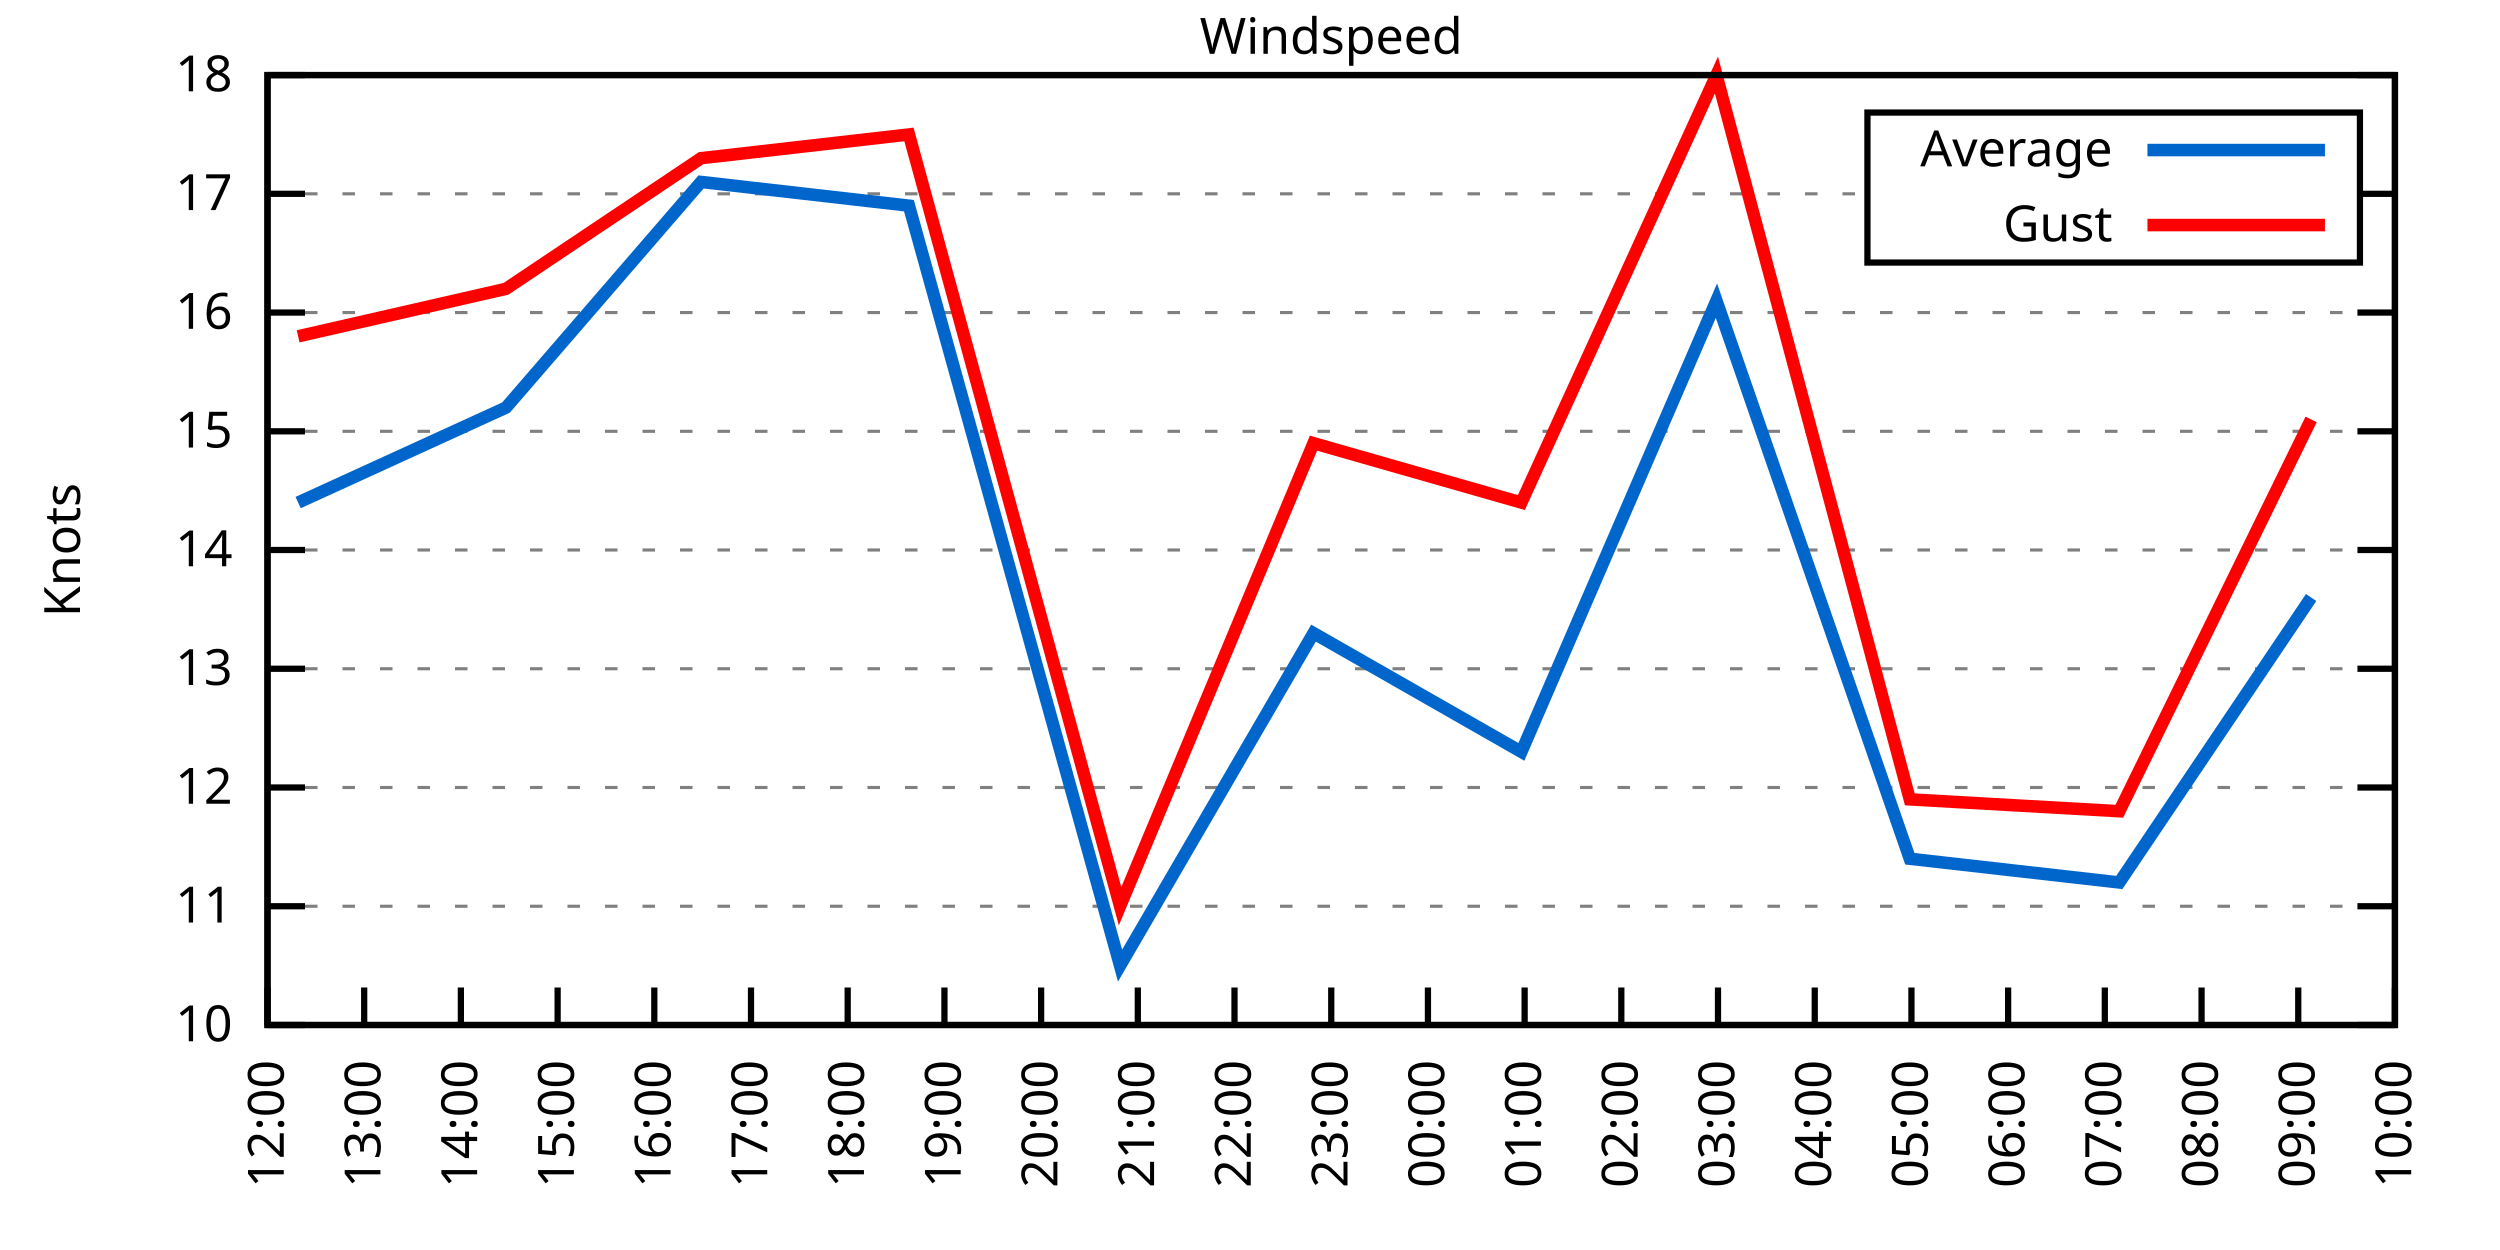
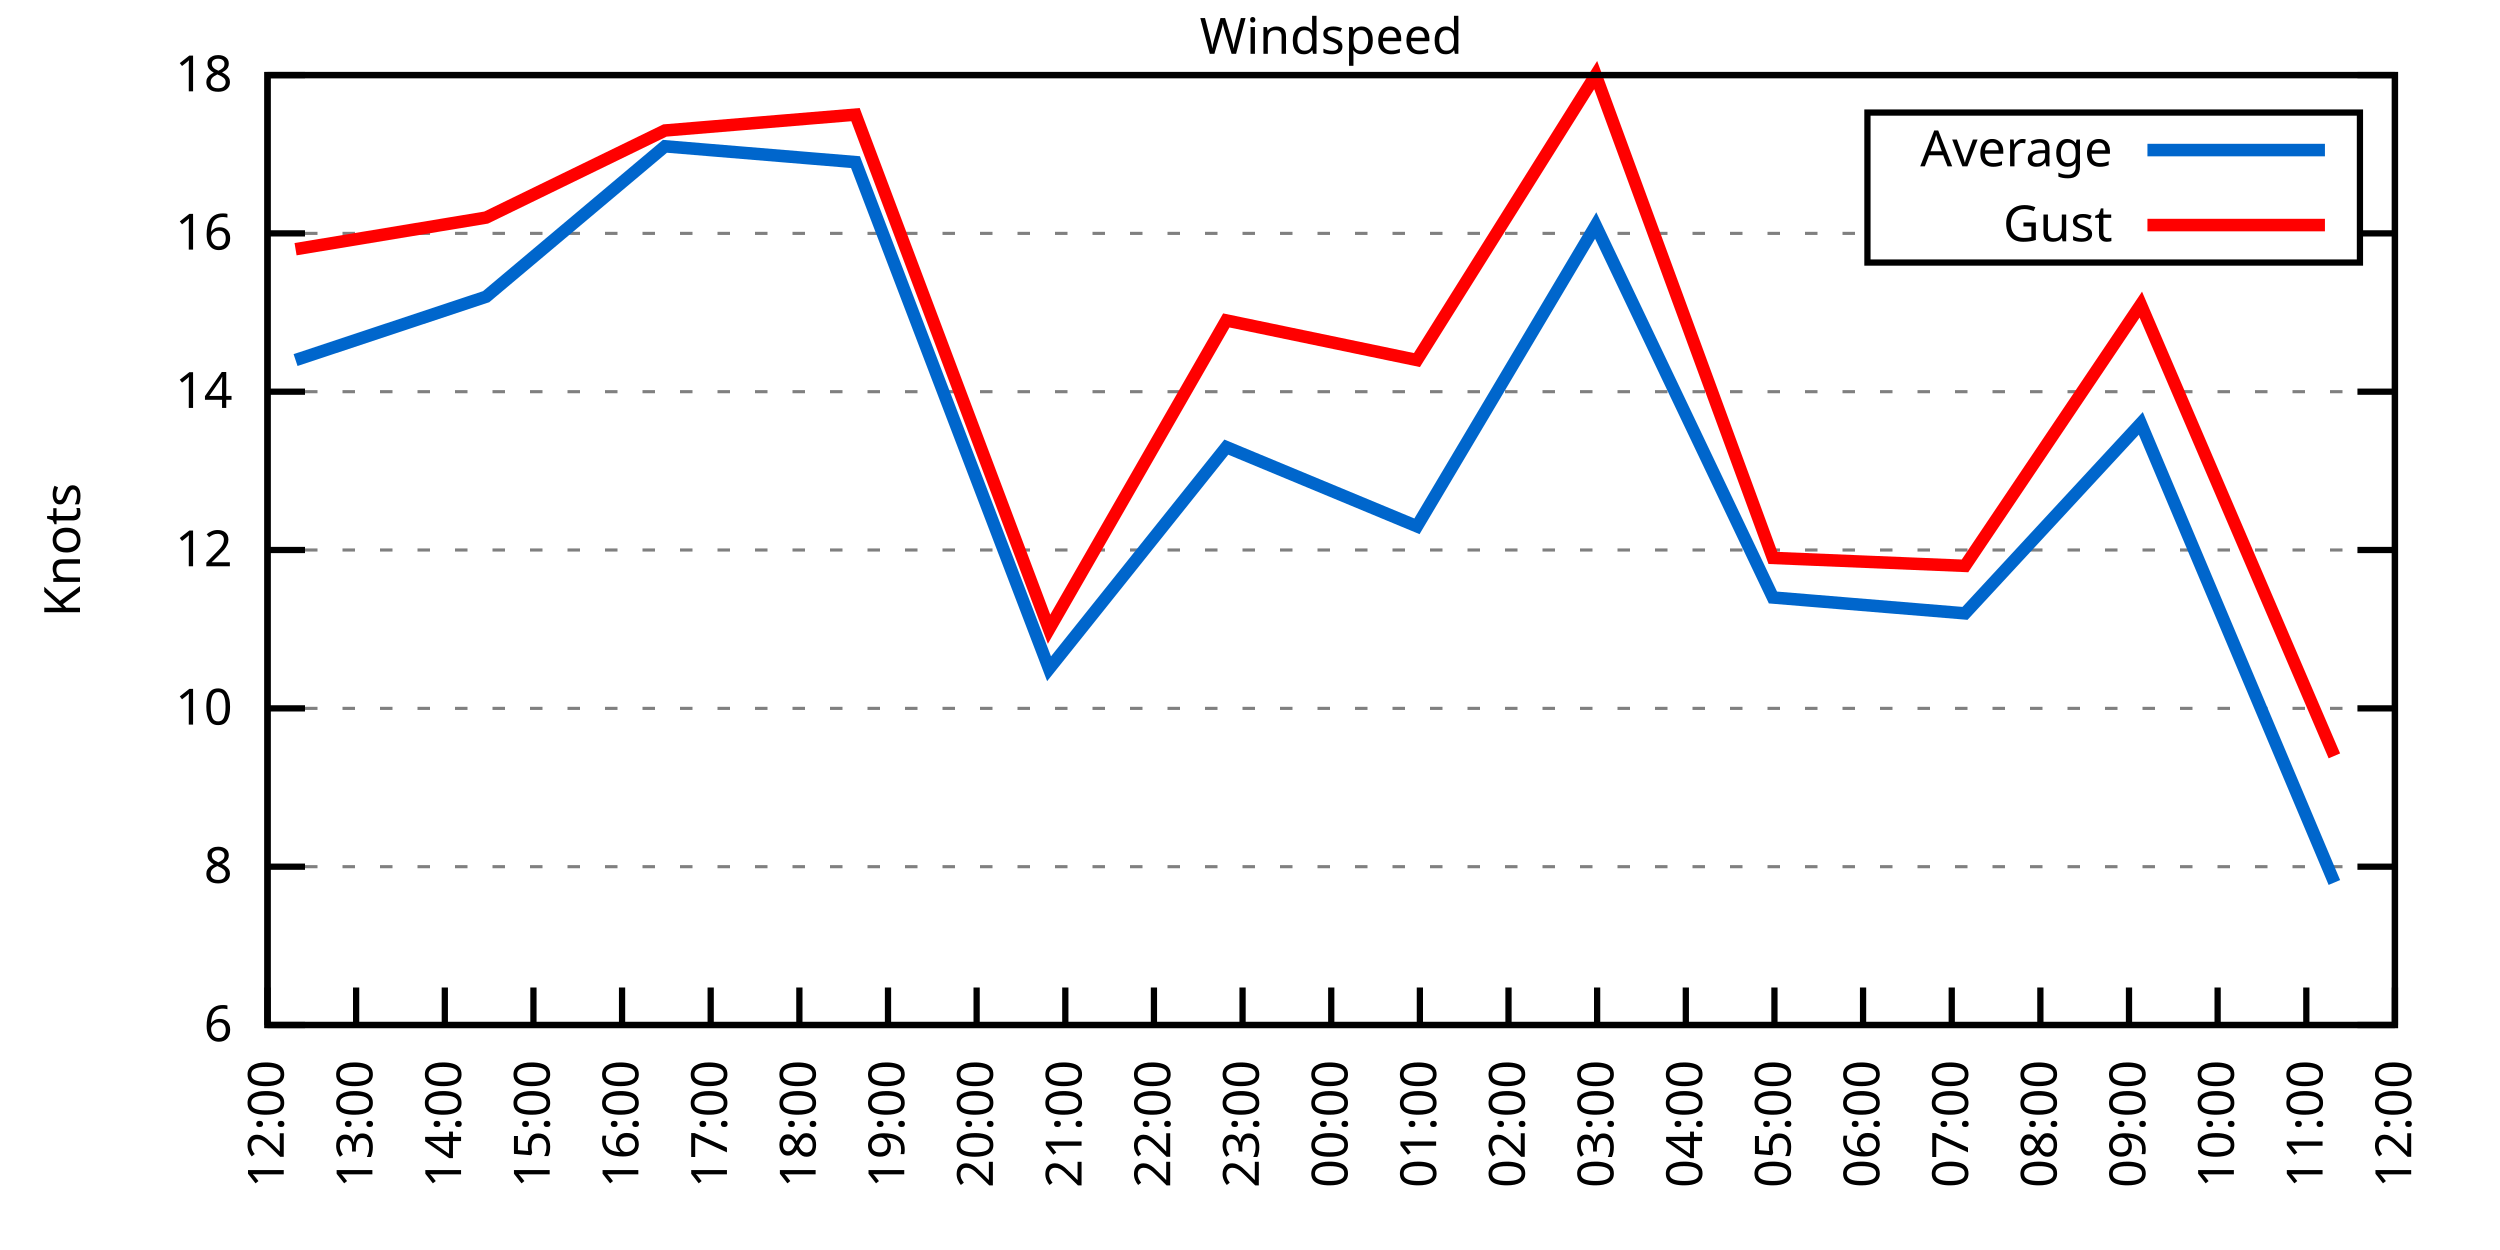
<svg xmlns="http://www.w3.org/2000/svg" xmlns:xlink="http://www.w3.org/1999/xlink" width="400" height="200" viewBox="0 0 400 200">
  <g id="gnuplot_canvas">
    <rect x="0" y="0" width="400" height="200" fill="none" />
    <defs>
      <circle id="gpDot" r="0.5" stroke-width="0.5" stroke="currentColor" />
      <path id="gpPt0" stroke-width="0.333" stroke="currentColor" d="M-1,0 h2 M0,-1 v2" />
      <path id="gpPt1" stroke-width="0.333" stroke="currentColor" d="M-1,-1 L1,1 M1,-1 L-1,1" />
      <path id="gpPt2" stroke-width="0.333" stroke="currentColor" d="M-1,0 L1,0 M0,-1 L0,1 M-1,-1 L1,1 M-1,1 L1,-1" />
      <rect id="gpPt3" stroke-width="0.333" stroke="currentColor" x="-1" y="-1" width="2" height="2" />
      <rect id="gpPt4" stroke-width="0.333" stroke="currentColor" fill="currentColor" x="-1" y="-1" width="2" height="2" />
      <circle id="gpPt5" stroke-width="0.333" stroke="currentColor" cx="0" cy="0" r="1" />
      <use xlink:href="#gpPt5" id="gpPt6" fill="currentColor" stroke="none" />
      <path id="gpPt7" stroke-width="0.333" stroke="currentColor" d="M0,-1.33 L-1.33,0.67 L1.33,0.67 z" />
      <use xlink:href="#gpPt7" id="gpPt8" fill="currentColor" stroke="none" />
      <use xlink:href="#gpPt7" id="gpPt9" stroke="currentColor" transform="rotate(180)" />
      <use xlink:href="#gpPt9" id="gpPt10" fill="currentColor" stroke="none" />
      <use xlink:href="#gpPt3" id="gpPt11" stroke="currentColor" transform="rotate(45)" />
      <use xlink:href="#gpPt11" id="gpPt12" fill="currentColor" stroke="none" />
      <path id="gpPt13" stroke-width="0.333" stroke="currentColor" d="M0,1.330 L1.265,0.411 L0.782,-1.067 L-0.782,-1.076 L-1.265,0.411 z" />
      <use xlink:href="#gpPt13" id="gpPt14" fill="currentColor" stroke="none" />
      <filter id="textbox" filterUnits="objectBoundingBox" x="0" y="0" height="1" width="1">
        <feFlood flood-color="white" flood-opacity="1" result="bgnd" />
        <feComposite in="SourceGraphic" in2="bgnd" operator="atop" />
      </filter>
      <filter id="greybox" filterUnits="objectBoundingBox" x="0" y="0" height="1" width="1">
        <feFlood flood-color="lightgrey" flood-opacity="1" result="grey" />
        <feComposite in="SourceGraphic" in2="grey" operator="atop" />
      </filter>
    </defs>
    <g fill="none" color="white" stroke="currentColor" stroke-width="1.00" stroke-linecap="butt" stroke-linejoin="miter">
</g>
    <g fill="none" color="black" stroke="currentColor" stroke-width="1.00" stroke-linecap="butt" stroke-linejoin="miter">
      <g stroke="none" shape-rendering="crispEdges">
        <polygon fill="rgb(255, 255, 255)" points="42.80,164.00 383.18,164.00 383.18,12.02 42.80,12.02 " />
      </g>
    </g>
    <g fill="none" color="black" stroke="currentColor" stroke-width="1.00" stroke-linecap="butt" stroke-linejoin="miter">
</g>
    <g fill="none" color="black" stroke="black" stroke-width="0.50" stroke-linecap="butt" stroke-linejoin="miter">
</g>
    <g fill="none" color="gray" stroke="currentColor" stroke-width="0.50" stroke-linecap="butt" stroke-linejoin="miter">
      <path stroke="gray" stroke-dasharray="2,4" class="gridline" d="M42.80,164.00 L383.19,164.00  " />
    </g>
    <g fill="none" color="gray" stroke="gray" stroke-width="1.00" stroke-linecap="butt" stroke-linejoin="miter">
</g>
    <g fill="none" color="black" stroke="currentColor" stroke-width="1.00" stroke-linecap="butt" stroke-linejoin="miter">
      <path stroke="black" d="M42.80,164.00 L48.80,164.00 M383.19,164.00 L377.19,164.00  " />
      <g transform="translate(37.20,166.60)" stroke="none" fill="black" font-family="Sans" font-size="8.00" text-anchor="end">
        <text>
+           <tspan font-family="Sans"> 6</tspan>
+         </text>
+       </g>
+     </g>
+     <g fill="none" color="black" stroke="currentColor" stroke-width="1.00" stroke-linecap="butt" stroke-linejoin="miter">
+ </g>
+     <g fill="none" color="black" stroke="black" stroke-width="0.50" stroke-linecap="butt" stroke-linejoin="miter">
+ </g>
+     <g fill="none" color="gray" stroke="currentColor" stroke-width="0.50" stroke-linecap="butt" stroke-linejoin="miter">
+       <path stroke="gray" stroke-dasharray="2,4" class="gridline" d="M42.80,138.67 L383.19,138.67  " />
+     </g>
+     <g fill="none" color="gray" stroke="gray" stroke-width="1.00" stroke-linecap="butt" stroke-linejoin="miter">
+ </g>
+     <g fill="none" color="black" stroke="currentColor" stroke-width="1.00" stroke-linecap="butt" stroke-linejoin="miter">
+       <path stroke="black" d="M42.80,138.67 L48.80,138.67 M383.19,138.67 L377.19,138.67  " />
+       <g transform="translate(37.20,141.27)" stroke="none" fill="black" font-family="Sans" font-size="8.00" text-anchor="end">
+         <text>
+           <tspan font-family="Sans"> 8</tspan>
+         </text>
+       </g>
+     </g>
+     <g fill="none" color="black" stroke="currentColor" stroke-width="1.00" stroke-linecap="butt" stroke-linejoin="miter">
+ </g>
+     <g fill="none" color="black" stroke="black" stroke-width="0.50" stroke-linecap="butt" stroke-linejoin="miter">
+ </g>
+     <g fill="none" color="gray" stroke="currentColor" stroke-width="0.50" stroke-linecap="butt" stroke-linejoin="miter">
+       <path stroke="gray" stroke-dasharray="2,4" class="gridline" d="M42.80,113.34 L383.19,113.34  " />
+     </g>
+     <g fill="none" color="gray" stroke="gray" stroke-width="1.00" stroke-linecap="butt" stroke-linejoin="miter">
+ </g>
+     <g fill="none" color="black" stroke="currentColor" stroke-width="1.00" stroke-linecap="butt" stroke-linejoin="miter">
+       <path stroke="black" d="M42.80,113.34 L48.80,113.34 M383.19,113.34 L377.19,113.34  " />
+       <g transform="translate(37.20,115.94)" stroke="none" fill="black" font-family="Sans" font-size="8.00" text-anchor="end">
+         <text>
          <tspan font-family="Sans"> 10</tspan>
-         </text>
-       </g>
-     </g>
-     <g fill="none" color="black" stroke="currentColor" stroke-width="1.00" stroke-linecap="butt" stroke-linejoin="miter">
- </g>
-     <g fill="none" color="black" stroke="black" stroke-width="0.50" stroke-linecap="butt" stroke-linejoin="miter">
- </g>
-     <g fill="none" color="gray" stroke="currentColor" stroke-width="0.50" stroke-linecap="butt" stroke-linejoin="miter">
-       <path stroke="gray" stroke-dasharray="2,4" class="gridline" d="M42.80,145.00 L383.19,145.00  " />
-     </g>
-     <g fill="none" color="gray" stroke="gray" stroke-width="1.00" stroke-linecap="butt" stroke-linejoin="miter">
- </g>
-     <g fill="none" color="black" stroke="currentColor" stroke-width="1.00" stroke-linecap="butt" stroke-linejoin="miter">
-       <path stroke="black" d="M42.80,145.00 L48.80,145.00 M383.19,145.00 L377.19,145.00  " />
-       <g transform="translate(37.20,147.60)" stroke="none" fill="black" font-family="Sans" font-size="8.00" text-anchor="end">
-         <text>
-           <tspan font-family="Sans"> 11</tspan>
-         </text>
-       </g>
-     </g>
-     <g fill="none" color="black" stroke="currentColor" stroke-width="1.00" stroke-linecap="butt" stroke-linejoin="miter">
- </g>
-     <g fill="none" color="black" stroke="black" stroke-width="0.50" stroke-linecap="butt" stroke-linejoin="miter">
- </g>
-     <g fill="none" color="gray" stroke="currentColor" stroke-width="0.50" stroke-linecap="butt" stroke-linejoin="miter">
-       <path stroke="gray" stroke-dasharray="2,4" class="gridline" d="M42.80,126.00 L383.19,126.00  " />
-     </g>
-     <g fill="none" color="gray" stroke="gray" stroke-width="1.00" stroke-linecap="butt" stroke-linejoin="miter">
- </g>
-     <g fill="none" color="black" stroke="currentColor" stroke-width="1.00" stroke-linecap="butt" stroke-linejoin="miter">
-       <path stroke="black" d="M42.80,126.00 L48.80,126.00 M383.19,126.00 L377.19,126.00  " />
-       <g transform="translate(37.20,128.60)" stroke="none" fill="black" font-family="Sans" font-size="8.00" text-anchor="end">
-         <text>
-           <tspan font-family="Sans"> 12</tspan>
-         </text>
-       </g>
-     </g>
-     <g fill="none" color="black" stroke="currentColor" stroke-width="1.00" stroke-linecap="butt" stroke-linejoin="miter">
- </g>
-     <g fill="none" color="black" stroke="black" stroke-width="0.50" stroke-linecap="butt" stroke-linejoin="miter">
- </g>
-     <g fill="none" color="gray" stroke="currentColor" stroke-width="0.50" stroke-linecap="butt" stroke-linejoin="miter">
-       <path stroke="gray" stroke-dasharray="2,4" class="gridline" d="M42.80,107.00 L383.19,107.00  " />
-     </g>
-     <g fill="none" color="gray" stroke="gray" stroke-width="1.00" stroke-linecap="butt" stroke-linejoin="miter">
- </g>
-     <g fill="none" color="black" stroke="currentColor" stroke-width="1.00" stroke-linecap="butt" stroke-linejoin="miter">
-       <path stroke="black" d="M42.80,107.00 L48.80,107.00 M383.19,107.00 L377.19,107.00  " />
-       <g transform="translate(37.20,109.60)" stroke="none" fill="black" font-family="Sans" font-size="8.00" text-anchor="end">
-         <text>
-           <tspan font-family="Sans"> 13</tspan>
        </text>
      </g>
    </g>
    <g fill="none" color="black" stroke="currentColor" stroke-width="1.00" stroke-linecap="butt" stroke-linejoin="miter">
</g>
    <g fill="none" color="black" stroke="black" stroke-width="0.50" stroke-linecap="butt" stroke-linejoin="miter">
</g>
    <g fill="none" color="gray" stroke="currentColor" stroke-width="0.50" stroke-linecap="butt" stroke-linejoin="miter">
      <path stroke="gray" stroke-dasharray="2,4" class="gridline" d="M42.80,88.00 L383.19,88.00  " />
    </g>
    <g fill="none" color="gray" stroke="gray" stroke-width="1.00" stroke-linecap="butt" stroke-linejoin="miter">
</g>
    <g fill="none" color="black" stroke="currentColor" stroke-width="1.00" stroke-linecap="butt" stroke-linejoin="miter">
      <path stroke="black" d="M42.80,88.00 L48.80,88.00 M383.19,88.00 L377.19,88.00  " />
      <g transform="translate(37.20,90.60)" stroke="none" fill="black" font-family="Sans" font-size="8.00" text-anchor="end">
        <text>
+           <tspan font-family="Sans"> 12</tspan>
+         </text>
+       </g>
+     </g>
+     <g fill="none" color="black" stroke="currentColor" stroke-width="1.00" stroke-linecap="butt" stroke-linejoin="miter">
+ </g>
+     <g fill="none" color="black" stroke="black" stroke-width="0.50" stroke-linecap="butt" stroke-linejoin="miter">
+ </g>
+     <g fill="none" color="gray" stroke="currentColor" stroke-width="0.50" stroke-linecap="butt" stroke-linejoin="miter">
+       <path stroke="gray" stroke-dasharray="2,4" class="gridline" d="M42.80,62.67 L383.19,62.67  " />
+     </g>
+     <g fill="none" color="gray" stroke="gray" stroke-width="1.00" stroke-linecap="butt" stroke-linejoin="miter">
+ </g>
+     <g fill="none" color="black" stroke="currentColor" stroke-width="1.00" stroke-linecap="butt" stroke-linejoin="miter">
+       <path stroke="black" d="M42.80,62.67 L48.80,62.67 M383.19,62.67 L377.19,62.67  " />
+       <g transform="translate(37.20,65.27)" stroke="none" fill="black" font-family="Sans" font-size="8.00" text-anchor="end">
+         <text>
          <tspan font-family="Sans"> 14</tspan>
        </text>
      </g>
    </g>
    <g fill="none" color="black" stroke="currentColor" stroke-width="1.00" stroke-linecap="butt" stroke-linejoin="miter">
</g>
    <g fill="none" color="black" stroke="black" stroke-width="0.50" stroke-linecap="butt" stroke-linejoin="miter">
</g>
    <g fill="none" color="gray" stroke="currentColor" stroke-width="0.50" stroke-linecap="butt" stroke-linejoin="miter">
-       <path stroke="gray" stroke-dasharray="2,4" class="gridline" d="M42.80,69.01 L383.19,69.01  " />
-     </g>
-     <g fill="none" color="gray" stroke="gray" stroke-width="1.00" stroke-linecap="butt" stroke-linejoin="miter">
- </g>
-     <g fill="none" color="black" stroke="currentColor" stroke-width="1.00" stroke-linecap="butt" stroke-linejoin="miter">
-       <path stroke="black" d="M42.80,69.01 L48.80,69.01 M383.19,69.01 L377.19,69.01  " />
-       <g transform="translate(37.20,71.61)" stroke="none" fill="black" font-family="Sans" font-size="8.00" text-anchor="end">
-         <text>
-           <tspan font-family="Sans"> 15</tspan>
-         </text>
-       </g>
-     </g>
-     <g fill="none" color="black" stroke="currentColor" stroke-width="1.00" stroke-linecap="butt" stroke-linejoin="miter">
- </g>
-     <g fill="none" color="black" stroke="black" stroke-width="0.50" stroke-linecap="butt" stroke-linejoin="miter">
- </g>
-     <g fill="none" color="gray" stroke="currentColor" stroke-width="0.50" stroke-linecap="butt" stroke-linejoin="miter">
-       <path stroke="gray" stroke-dasharray="2,4" class="gridline" d="M42.80,50.01 L383.19,50.01  " />
-     </g>
-     <g fill="none" color="gray" stroke="gray" stroke-width="1.00" stroke-linecap="butt" stroke-linejoin="miter">
- </g>
-     <g fill="none" color="black" stroke="currentColor" stroke-width="1.00" stroke-linecap="butt" stroke-linejoin="miter">
-       <path stroke="black" d="M42.80,50.01 L48.80,50.01 M383.19,50.01 L377.19,50.01  " />
-       <g transform="translate(37.20,52.61)" stroke="none" fill="black" font-family="Sans" font-size="8.00" text-anchor="end">
+       <path stroke="gray" stroke-dasharray="2,4" class="gridline" d="M42.80,37.34 L298.79,37.34 M377.59,37.34 L383.19,37.34  " />
+     </g>
+     <g fill="none" color="gray" stroke="gray" stroke-width="1.00" stroke-linecap="butt" stroke-linejoin="miter">
+ </g>
+     <g fill="none" color="black" stroke="currentColor" stroke-width="1.00" stroke-linecap="butt" stroke-linejoin="miter">
+       <path stroke="black" d="M42.80,37.34 L48.80,37.34 M383.19,37.34 L377.19,37.34  " />
+       <g transform="translate(37.20,39.94)" stroke="none" fill="black" font-family="Sans" font-size="8.00" text-anchor="end">
        <text>
          <tspan font-family="Sans"> 16</tspan>
-         </text>
-       </g>
-     </g>
-     <g fill="none" color="black" stroke="currentColor" stroke-width="1.00" stroke-linecap="butt" stroke-linejoin="miter">
- </g>
-     <g fill="none" color="black" stroke="black" stroke-width="0.50" stroke-linecap="butt" stroke-linejoin="miter">
- </g>
-     <g fill="none" color="gray" stroke="currentColor" stroke-width="0.50" stroke-linecap="butt" stroke-linejoin="miter">
-       <path stroke="gray" stroke-dasharray="2,4" class="gridline" d="M42.80,31.01 L298.79,31.01 M377.59,31.01 L383.19,31.01  " />
-     </g>
-     <g fill="none" color="gray" stroke="gray" stroke-width="1.00" stroke-linecap="butt" stroke-linejoin="miter">
- </g>
-     <g fill="none" color="black" stroke="currentColor" stroke-width="1.00" stroke-linecap="butt" stroke-linejoin="miter">
-       <path stroke="black" d="M42.80,31.01 L48.80,31.01 M383.19,31.01 L377.19,31.01  " />
-       <g transform="translate(37.20,33.61)" stroke="none" fill="black" font-family="Sans" font-size="8.00" text-anchor="end">
-         <text>
-           <tspan font-family="Sans"> 17</tspan>
        </text>
      </g>
    </g>
    <g fill="none" color="black" stroke="currentColor" stroke-width="1.00" stroke-linecap="butt" stroke-linejoin="miter">
</g>
    <g fill="none" color="black" stroke="black" stroke-width="0.50" stroke-linecap="butt" stroke-linejoin="miter">
</g>
    <g fill="none" color="gray" stroke="currentColor" stroke-width="0.50" stroke-linecap="butt" stroke-linejoin="miter">
      <path stroke="gray" stroke-dasharray="2,4" class="gridline" d="M42.80,12.01 L383.19,12.01  " />
    </g>
    <g fill="none" color="gray" stroke="gray" stroke-width="1.00" stroke-linecap="butt" stroke-linejoin="miter">
</g>
    <g fill="none" color="black" stroke="currentColor" stroke-width="1.00" stroke-linecap="butt" stroke-linejoin="miter">
      <path stroke="black" d="M42.80,12.01 L48.80,12.01 M383.19,12.01 L377.19,12.01  " />
      <g transform="translate(37.20,14.61)" stroke="none" fill="black" font-family="Sans" font-size="8.00" text-anchor="end">
        <text>
          <tspan font-family="Sans"> 18</tspan>
        </text>
      </g>
    </g>
    <g fill="none" color="black" stroke="currentColor" stroke-width="1.00" stroke-linecap="butt" stroke-linejoin="miter">
      <path stroke="black" d="M42.80,164.00 L42.80,158.00  " />
      <g transform="translate(45.40,169.60) rotate(270.00)" stroke="none" fill="black" font-family="Sans" font-size="8.00" text-anchor="end">
        <text>
          <tspan font-family="Sans">12:00</tspan>
        </text>
      </g>
    </g>
    <g fill="none" color="black" stroke="currentColor" stroke-width="1.00" stroke-linecap="butt" stroke-linejoin="miter">
-       <path stroke="black" d="M58.27,164.00 L58.27,158.00  " />
-       <g transform="translate(60.87,169.60) rotate(270.00)" stroke="none" fill="black" font-family="Sans" font-size="8.00" text-anchor="end">
+       <path stroke="black" d="M56.98,164.00 L56.98,158.00  " />
+       <g transform="translate(59.58,169.60) rotate(270.00)" stroke="none" fill="black" font-family="Sans" font-size="8.00" text-anchor="end">
        <text>
          <tspan font-family="Sans">13:00</tspan>
        </text>
      </g>
    </g>
    <g fill="none" color="black" stroke="currentColor" stroke-width="1.00" stroke-linecap="butt" stroke-linejoin="miter">
-       <path stroke="black" d="M73.74,164.00 L73.74,158.00  " />
-       <g transform="translate(76.34,169.60) rotate(270.00)" stroke="none" fill="black" font-family="Sans" font-size="8.00" text-anchor="end">
+       <path stroke="black" d="M71.17,164.00 L71.17,158.00  " />
+       <g transform="translate(73.77,169.60) rotate(270.00)" stroke="none" fill="black" font-family="Sans" font-size="8.00" text-anchor="end">
        <text>
          <tspan font-family="Sans">14:00</tspan>
        </text>
      </g>
    </g>
    <g fill="none" color="black" stroke="currentColor" stroke-width="1.00" stroke-linecap="butt" stroke-linejoin="miter">
-       <path stroke="black" d="M89.22,164.00 L89.22,158.00  " />
-       <g transform="translate(91.82,169.60) rotate(270.00)" stroke="none" fill="black" font-family="Sans" font-size="8.00" text-anchor="end">
+       <path stroke="black" d="M85.35,164.00 L85.35,158.00  " />
+       <g transform="translate(87.95,169.60) rotate(270.00)" stroke="none" fill="black" font-family="Sans" font-size="8.00" text-anchor="end">
        <text>
          <tspan font-family="Sans">15:00</tspan>
        </text>
      </g>
    </g>
    <g fill="none" color="black" stroke="currentColor" stroke-width="1.00" stroke-linecap="butt" stroke-linejoin="miter">
-       <path stroke="black" d="M104.69,164.00 L104.69,158.00  " />
-       <g transform="translate(107.29,169.60) rotate(270.00)" stroke="none" fill="black" font-family="Sans" font-size="8.00" text-anchor="end">
+       <path stroke="black" d="M99.53,164.00 L99.53,158.00  " />
+       <g transform="translate(102.13,169.60) rotate(270.00)" stroke="none" fill="black" font-family="Sans" font-size="8.00" text-anchor="end">
        <text>
          <tspan font-family="Sans">16:00</tspan>
        </text>
      </g>
    </g>
    <g fill="none" color="black" stroke="currentColor" stroke-width="1.00" stroke-linecap="butt" stroke-linejoin="miter">
-       <path stroke="black" d="M120.16,164.00 L120.16,158.00  " />
-       <g transform="translate(122.76,169.60) rotate(270.00)" stroke="none" fill="black" font-family="Sans" font-size="8.00" text-anchor="end">
+       <path stroke="black" d="M113.71,164.00 L113.71,158.00  " />
+       <g transform="translate(116.31,169.60) rotate(270.00)" stroke="none" fill="black" font-family="Sans" font-size="8.00" text-anchor="end">
        <text>
          <tspan font-family="Sans">17:00</tspan>
        </text>
      </g>
    </g>
    <g fill="none" color="black" stroke="currentColor" stroke-width="1.00" stroke-linecap="butt" stroke-linejoin="miter">
-       <path stroke="black" d="M135.63,164.00 L135.63,158.00  " />
-       <g transform="translate(138.23,169.60) rotate(270.00)" stroke="none" fill="black" font-family="Sans" font-size="8.00" text-anchor="end">
+       <path stroke="black" d="M127.90,164.00 L127.90,158.00  " />
+       <g transform="translate(130.50,169.60) rotate(270.00)" stroke="none" fill="black" font-family="Sans" font-size="8.00" text-anchor="end">
        <text>
          <tspan font-family="Sans">18:00</tspan>
        </text>
      </g>
    </g>
    <g fill="none" color="black" stroke="currentColor" stroke-width="1.00" stroke-linecap="butt" stroke-linejoin="miter">
-       <path stroke="black" d="M151.11,164.00 L151.11,158.00  " />
-       <g transform="translate(153.71,169.60) rotate(270.00)" stroke="none" fill="black" font-family="Sans" font-size="8.00" text-anchor="end">
+       <path stroke="black" d="M142.08,164.00 L142.08,158.00  " />
+       <g transform="translate(144.68,169.60) rotate(270.00)" stroke="none" fill="black" font-family="Sans" font-size="8.00" text-anchor="end">
        <text>
          <tspan font-family="Sans">19:00</tspan>
        </text>
      </g>
    </g>
    <g fill="none" color="black" stroke="currentColor" stroke-width="1.00" stroke-linecap="butt" stroke-linejoin="miter">
-       <path stroke="black" d="M166.58,164.00 L166.58,158.00  " />
-       <g transform="translate(169.18,169.60) rotate(270.00)" stroke="none" fill="black" font-family="Sans" font-size="8.00" text-anchor="end">
+       <path stroke="black" d="M156.26,164.00 L156.26,158.00  " />
+       <g transform="translate(158.86,169.60) rotate(270.00)" stroke="none" fill="black" font-family="Sans" font-size="8.00" text-anchor="end">
        <text>
          <tspan font-family="Sans">20:00</tspan>
        </text>
      </g>
    </g>
    <g fill="none" color="black" stroke="currentColor" stroke-width="1.00" stroke-linecap="butt" stroke-linejoin="miter">
-       <path stroke="black" d="M182.05,164.00 L182.05,158.00  " />
-       <g transform="translate(184.65,169.60) rotate(270.00)" stroke="none" fill="black" font-family="Sans" font-size="8.00" text-anchor="end">
+       <path stroke="black" d="M170.45,164.00 L170.45,158.00  " />
+       <g transform="translate(173.05,169.60) rotate(270.00)" stroke="none" fill="black" font-family="Sans" font-size="8.00" text-anchor="end">
        <text>
          <tspan font-family="Sans">21:00</tspan>
        </text>
      </g>
    </g>
    <g fill="none" color="black" stroke="currentColor" stroke-width="1.00" stroke-linecap="butt" stroke-linejoin="miter">
-       <path stroke="black" d="M197.52,164.00 L197.52,158.00  " />
-       <g transform="translate(200.12,169.60) rotate(270.00)" stroke="none" fill="black" font-family="Sans" font-size="8.00" text-anchor="end">
+       <path stroke="black" d="M184.63,164.00 L184.63,158.00  " />
+       <g transform="translate(187.23,169.60) rotate(270.00)" stroke="none" fill="black" font-family="Sans" font-size="8.00" text-anchor="end">
        <text>
          <tspan font-family="Sans">22:00</tspan>
+         </text>
+       </g>
+     </g>
+     <g fill="none" color="black" stroke="currentColor" stroke-width="1.00" stroke-linecap="butt" stroke-linejoin="miter">
+       <path stroke="black" d="M198.81,164.00 L198.81,158.00  " />
+       <g transform="translate(201.41,169.60) rotate(270.00)" stroke="none" fill="black" font-family="Sans" font-size="8.00" text-anchor="end">
+         <text>
+           <tspan font-family="Sans">23:00</tspan>
        </text>
      </g>
    </g>
    <g fill="none" color="black" stroke="currentColor" stroke-width="1.00" stroke-linecap="butt" stroke-linejoin="miter">
      <path stroke="black" d="M213.00,164.00 L213.00,158.00  " />
      <g transform="translate(215.60,169.60) rotate(270.00)" stroke="none" fill="black" font-family="Sans" font-size="8.00" text-anchor="end">
        <text>
-           <tspan font-family="Sans">23:00</tspan>
-         </text>
-       </g>
-     </g>
-     <g fill="none" color="black" stroke="currentColor" stroke-width="1.00" stroke-linecap="butt" stroke-linejoin="miter">
-       <path stroke="black" d="M228.47,164.00 L228.47,158.00  " />
-       <g transform="translate(231.07,169.60) rotate(270.00)" stroke="none" fill="black" font-family="Sans" font-size="8.00" text-anchor="end">
-         <text>
          <tspan font-family="Sans">00:00</tspan>
        </text>
      </g>
    </g>
    <g fill="none" color="black" stroke="currentColor" stroke-width="1.00" stroke-linecap="butt" stroke-linejoin="miter">
-       <path stroke="black" d="M243.94,164.00 L243.94,158.00  " />
-       <g transform="translate(246.54,169.60) rotate(270.00)" stroke="none" fill="black" font-family="Sans" font-size="8.00" text-anchor="end">
+       <path stroke="black" d="M227.18,164.00 L227.18,158.00  " />
+       <g transform="translate(229.78,169.60) rotate(270.00)" stroke="none" fill="black" font-family="Sans" font-size="8.00" text-anchor="end">
        <text>
          <tspan font-family="Sans">01:00</tspan>
        </text>
      </g>
    </g>
    <g fill="none" color="black" stroke="currentColor" stroke-width="1.00" stroke-linecap="butt" stroke-linejoin="miter">
-       <path stroke="black" d="M259.41,164.00 L259.41,158.00  " />
-       <g transform="translate(262.01,169.60) rotate(270.00)" stroke="none" fill="black" font-family="Sans" font-size="8.00" text-anchor="end">
+       <path stroke="black" d="M241.36,164.00 L241.36,158.00  " />
+       <g transform="translate(243.96,169.60) rotate(270.00)" stroke="none" fill="black" font-family="Sans" font-size="8.00" text-anchor="end">
        <text>
          <tspan font-family="Sans">02:00</tspan>
        </text>
      </g>
    </g>
    <g fill="none" color="black" stroke="currentColor" stroke-width="1.00" stroke-linecap="butt" stroke-linejoin="miter">
-       <path stroke="black" d="M274.88,164.00 L274.88,158.00  " />
-       <g transform="translate(277.48,169.60) rotate(270.00)" stroke="none" fill="black" font-family="Sans" font-size="8.00" text-anchor="end">
+       <path stroke="black" d="M255.54,164.00 L255.54,158.00  " />
+       <g transform="translate(258.14,169.60) rotate(270.00)" stroke="none" fill="black" font-family="Sans" font-size="8.00" text-anchor="end">
        <text>
          <tspan font-family="Sans">03:00</tspan>
        </text>
      </g>
    </g>
    <g fill="none" color="black" stroke="currentColor" stroke-width="1.00" stroke-linecap="butt" stroke-linejoin="miter">
-       <path stroke="black" d="M290.36,164.00 L290.36,158.00  " />
-       <g transform="translate(292.96,169.60) rotate(270.00)" stroke="none" fill="black" font-family="Sans" font-size="8.00" text-anchor="end">
+       <path stroke="black" d="M269.73,164.00 L269.73,158.00  " />
+       <g transform="translate(272.33,169.60) rotate(270.00)" stroke="none" fill="black" font-family="Sans" font-size="8.00" text-anchor="end">
        <text>
          <tspan font-family="Sans">04:00</tspan>
        </text>
      </g>
    </g>
    <g fill="none" color="black" stroke="currentColor" stroke-width="1.00" stroke-linecap="butt" stroke-linejoin="miter">
-       <path stroke="black" d="M305.83,164.00 L305.83,158.00  " />
-       <g transform="translate(308.43,169.60) rotate(270.00)" stroke="none" fill="black" font-family="Sans" font-size="8.00" text-anchor="end">
+       <path stroke="black" d="M283.91,164.00 L283.91,158.00  " />
+       <g transform="translate(286.51,169.60) rotate(270.00)" stroke="none" fill="black" font-family="Sans" font-size="8.00" text-anchor="end">
        <text>
          <tspan font-family="Sans">05:00</tspan>
        </text>
      </g>
    </g>
    <g fill="none" color="black" stroke="currentColor" stroke-width="1.00" stroke-linecap="butt" stroke-linejoin="miter">
-       <path stroke="black" d="M321.30,164.00 L321.30,158.00  " />
-       <g transform="translate(323.90,169.60) rotate(270.00)" stroke="none" fill="black" font-family="Sans" font-size="8.00" text-anchor="end">
+       <path stroke="black" d="M298.09,164.00 L298.09,158.00  " />
+       <g transform="translate(300.69,169.60) rotate(270.00)" stroke="none" fill="black" font-family="Sans" font-size="8.00" text-anchor="end">
        <text>
          <tspan font-family="Sans">06:00</tspan>
        </text>
      </g>
    </g>
    <g fill="none" color="black" stroke="currentColor" stroke-width="1.00" stroke-linecap="butt" stroke-linejoin="miter">
-       <path stroke="black" d="M336.77,164.00 L336.77,158.00  " />
-       <g transform="translate(339.37,169.60) rotate(270.00)" stroke="none" fill="black" font-family="Sans" font-size="8.00" text-anchor="end">
+       <path stroke="black" d="M312.28,164.00 L312.28,158.00  " />
+       <g transform="translate(314.88,169.60) rotate(270.00)" stroke="none" fill="black" font-family="Sans" font-size="8.00" text-anchor="end">
        <text>
          <tspan font-family="Sans">07:00</tspan>
        </text>
      </g>
    </g>
    <g fill="none" color="black" stroke="currentColor" stroke-width="1.00" stroke-linecap="butt" stroke-linejoin="miter">
-       <path stroke="black" d="M352.25,164.00 L352.25,158.00  " />
-       <g transform="translate(354.85,169.60) rotate(270.00)" stroke="none" fill="black" font-family="Sans" font-size="8.00" text-anchor="end">
+       <path stroke="black" d="M326.46,164.00 L326.46,158.00  " />
+       <g transform="translate(329.06,169.60) rotate(270.00)" stroke="none" fill="black" font-family="Sans" font-size="8.00" text-anchor="end">
        <text>
          <tspan font-family="Sans">08:00</tspan>
        </text>
      </g>
    </g>
    <g fill="none" color="black" stroke="currentColor" stroke-width="1.00" stroke-linecap="butt" stroke-linejoin="miter">
-       <path stroke="black" d="M367.72,164.00 L367.72,158.00  " />
-       <g transform="translate(370.32,169.60) rotate(270.00)" stroke="none" fill="black" font-family="Sans" font-size="8.00" text-anchor="end">
+       <path stroke="black" d="M340.64,164.00 L340.64,158.00  " />
+       <g transform="translate(343.24,169.60) rotate(270.00)" stroke="none" fill="black" font-family="Sans" font-size="8.00" text-anchor="end">
        <text>
          <tspan font-family="Sans">09:00</tspan>
+         </text>
+       </g>
+     </g>
+     <g fill="none" color="black" stroke="currentColor" stroke-width="1.00" stroke-linecap="butt" stroke-linejoin="miter">
+       <path stroke="black" d="M354.82,164.00 L354.82,158.00  " />
+       <g transform="translate(357.42,169.60) rotate(270.00)" stroke="none" fill="black" font-family="Sans" font-size="8.00" text-anchor="end">
+         <text>
+           <tspan font-family="Sans">10:00</tspan>
+         </text>
+       </g>
+     </g>
+     <g fill="none" color="black" stroke="currentColor" stroke-width="1.00" stroke-linecap="butt" stroke-linejoin="miter">
+       <path stroke="black" d="M369.01,164.00 L369.01,158.00  " />
+       <g transform="translate(371.61,169.60) rotate(270.00)" stroke="none" fill="black" font-family="Sans" font-size="8.00" text-anchor="end">
+         <text>
+           <tspan font-family="Sans">11:00</tspan>
        </text>
      </g>
    </g>
    <g fill="none" color="black" stroke="currentColor" stroke-width="1.00" stroke-linecap="butt" stroke-linejoin="miter">
      <path stroke="black" d="M383.19,164.00 L383.19,158.00  " />
      <g transform="translate(385.79,169.60) rotate(270.00)" stroke="none" fill="black" font-family="Sans" font-size="8.00" text-anchor="end">
        <text>
-           <tspan font-family="Sans">10:00</tspan>
+           <tspan font-family="Sans">12:00</tspan>
        </text>
      </g>
    </g>
    <g fill="none" color="black" stroke="currentColor" stroke-width="1.00" stroke-linecap="butt" stroke-linejoin="miter">
</g>
    <g fill="none" color="black" stroke="currentColor" stroke-width="1.00" stroke-linecap="butt" stroke-linejoin="miter">
      <path stroke="black" d="M42.80,12.01 L42.80,164.00 L383.19,164.00 L383.19,12.01 L42.80,12.01 Z  " />
    </g>
    <g fill="none" color="black" stroke="currentColor" stroke-width="1.00" stroke-linecap="butt" stroke-linejoin="miter">
</g>
    <g fill="none" color="black" stroke="currentColor" stroke-width="1.00" stroke-linecap="butt" stroke-linejoin="miter">
      <path stroke="black" d="M298.79,42.01 L298.79,18.01 L377.59,18.01 L377.59,42.01 L298.79,42.01 Z  " />
    </g>
    <g id="Windspeed_plot_1">
      <g fill="none" color="white" stroke="black" stroke-width="2.00" stroke-linecap="butt" stroke-linejoin="miter">
</g>
      <g fill="none" color="black" stroke="currentColor" stroke-width="2.00" stroke-linecap="butt" stroke-linejoin="miter">
        <g transform="translate(337.99,26.61)" stroke="none" fill="black" font-family="Sans" font-size="8.00" text-anchor="end">
          <text>
            <tspan font-family="Sans">Average</tspan>
          </text>
        </g>
      </g>
      <g fill="none" color="black" stroke="currentColor" stroke-width="2.00" stroke-linecap="butt" stroke-linejoin="miter">
-         <path stroke="rgb(  0, 102, 204)" d="M343.59,24.01 L371.99,24.01 M47.70,80.41 L80.96,65.21 L112.17,29.11 L145.43,32.91 L179.21,154.50 L210.16,101.30   L243.42,120.30 L274.63,48.11 L305.57,137.40 L339.09,141.20 L369.78,95.60  " />
+         <path stroke="rgb(  0, 102, 204)" d="M343.59,24.01 L371.99,24.01 M47.29,57.61 L77.78,47.47 L106.39,23.41 L136.88,25.94 L167.85,107.00 L196.21,71.54   L226.71,84.21 L255.31,36.08 L283.67,95.60 L314.40,98.14 L342.53,67.74 L373.50,141.20  " />
      </g>
    </g>
    <g id="Windspeed_plot_2">
      <g fill="none" color="black" stroke="currentColor" stroke-width="2.00" stroke-linecap="butt" stroke-linejoin="miter">
        <g transform="translate(337.99,38.61)" stroke="none" fill="black" font-family="Sans" font-size="8.00" text-anchor="end">
          <text>
            <tspan font-family="Sans">Gust</tspan>
          </text>
        </g>
      </g>
      <g fill="none" color="black" stroke="currentColor" stroke-width="2.00" stroke-linecap="butt" stroke-linejoin="miter">
-         <path stroke="rgb(255,   0,   0)" d="M343.59,36.01 L371.99,36.01 M47.70,53.81 L80.96,46.21 L112.17,25.31 L145.43,21.51 L179.21,145.00 L210.16,70.91   L243.42,80.41 L274.63,12.01 L305.57,127.90 L339.09,129.80 L369.78,67.11  " />
+         <path stroke="rgb(255,   0,   0)" d="M343.59,36.01 L371.99,36.01 M47.29,39.87 L77.78,34.81 L106.39,20.88 L136.88,18.34 L167.85,100.67 L196.21,51.27   L226.71,57.61 L255.31,12.01 L283.67,89.27 L314.40,90.54 L342.53,48.74 L373.50,120.94  " />
      </g>
    </g>
    <g fill="none" color="black" stroke="currentColor" stroke-width="2.00" stroke-linecap="butt" stroke-linejoin="miter">
</g>
    <g fill="none" color="black" stroke="black" stroke-width="1.00" stroke-linecap="butt" stroke-linejoin="miter">
</g>
    <g fill="none" color="black" stroke="currentColor" stroke-width="1.00" stroke-linecap="butt" stroke-linejoin="miter">
      <path stroke="black" d="M42.80,12.01 L42.80,164.00 L383.19,164.00 L383.19,12.01 L42.80,12.01 Z  " />
      <g transform="translate(12.80,88.01) rotate(270.00)" stroke="none" fill="black" font-family="Sans" font-size="8.00" text-anchor="middle">
        <text>
          <tspan font-family="Sans">Knots</tspan>
        </text>
      </g>
    </g>
    <g fill="none" color="black" stroke="currentColor" stroke-width="1.00" stroke-linecap="butt" stroke-linejoin="miter">
</g>
    <g fill="none" color="black" stroke="currentColor" stroke-width="1.00" stroke-linecap="butt" stroke-linejoin="miter">
      <g transform="translate(212.99,8.61)" stroke="none" fill="black" font-family="Sans" font-size="8.00" text-anchor="middle">
        <text>
          <tspan font-family="Sans">Windspeed</tspan>
        </text>
      </g>
    </g>
    <g fill="none" color="black" stroke="currentColor" stroke-width="1.00" stroke-linecap="butt" stroke-linejoin="miter">
</g>
  </g>
</svg>
